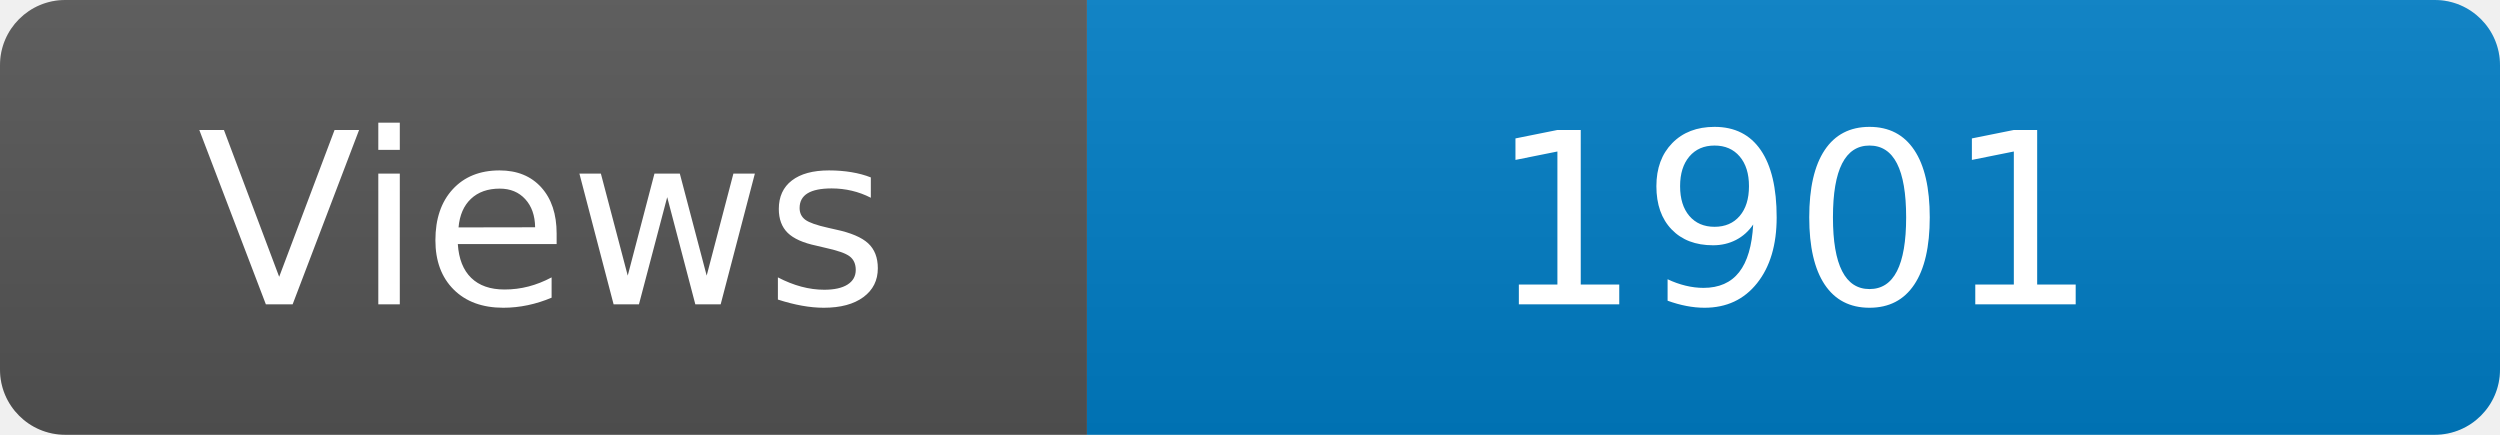
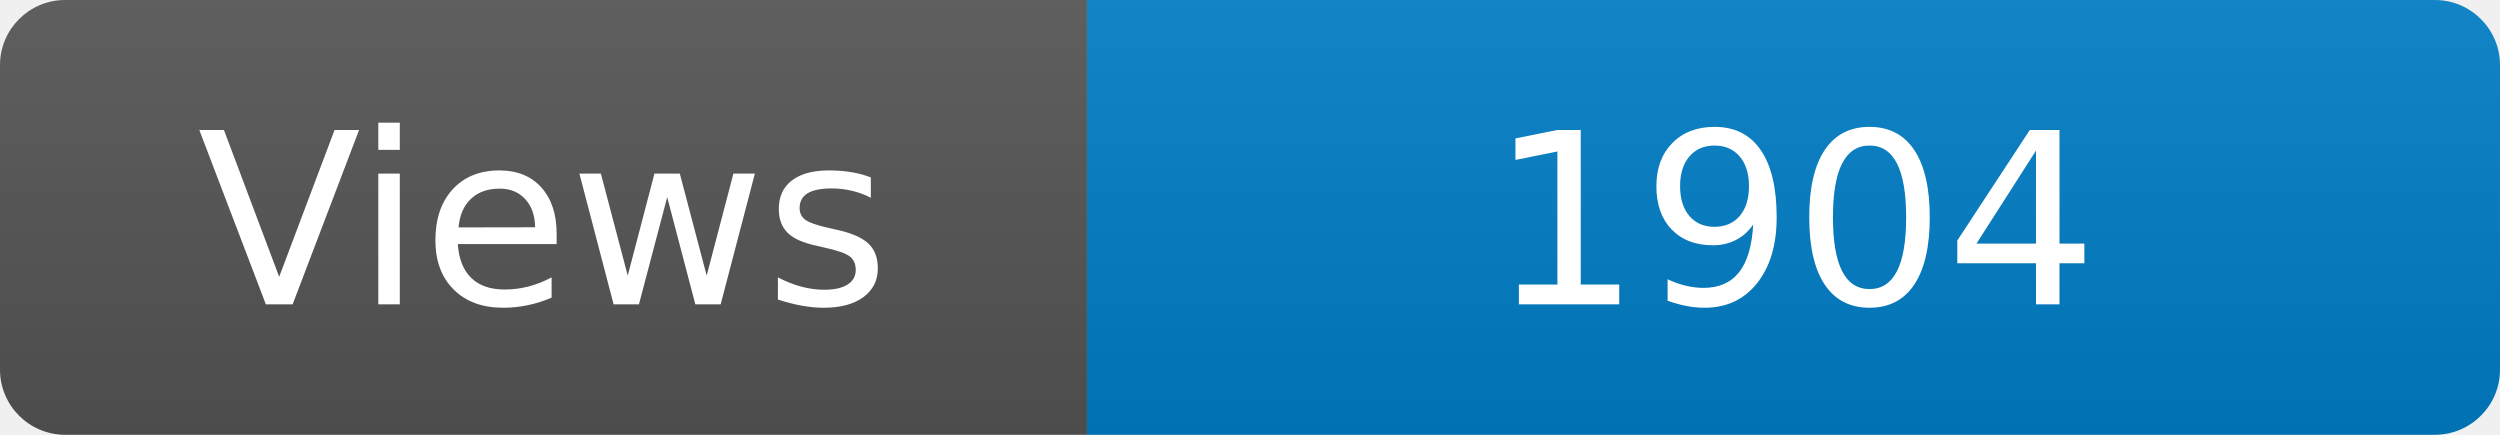
<svg xmlns="http://www.w3.org/2000/svg" width="115" height="20" role="img" aria-label="Maintained?: yes">
  <linearGradient id="s" x2="0" y2="100%">
    <stop offset="0" stop-color="#bbb" stop-opacity=".1" />
    <stop offset="1" stop-opacity=".1" />
  </linearGradient>
  <clipPath id="r">
    <rect width="115" height="20" rx="3" fill="#fff" />
  </clipPath>
  <g clip-path="url(#r)">
    <rect width="50" height="20" fill="#555" />
    <rect x="50" width="160" height="20" fill="#007ec6" />
    <rect width="115" height="20" fill="url(#s)" />
  </g>
  <g fill="#fff" text-anchor="middle" font-family="Verdana,Geneva,DejaVu Sans,sans-serif" font-size="110">
    <text x="250" y="140" transform="scale(.1)" fill="#fff">Views</text>
-     <text x="825" y="140" transform="scale(.1)" fill="#fff">1901</text>
+     <text x="825" y="140" transform="scale(.1)" fill="#fff">1904</text>
  </g>
</svg>
